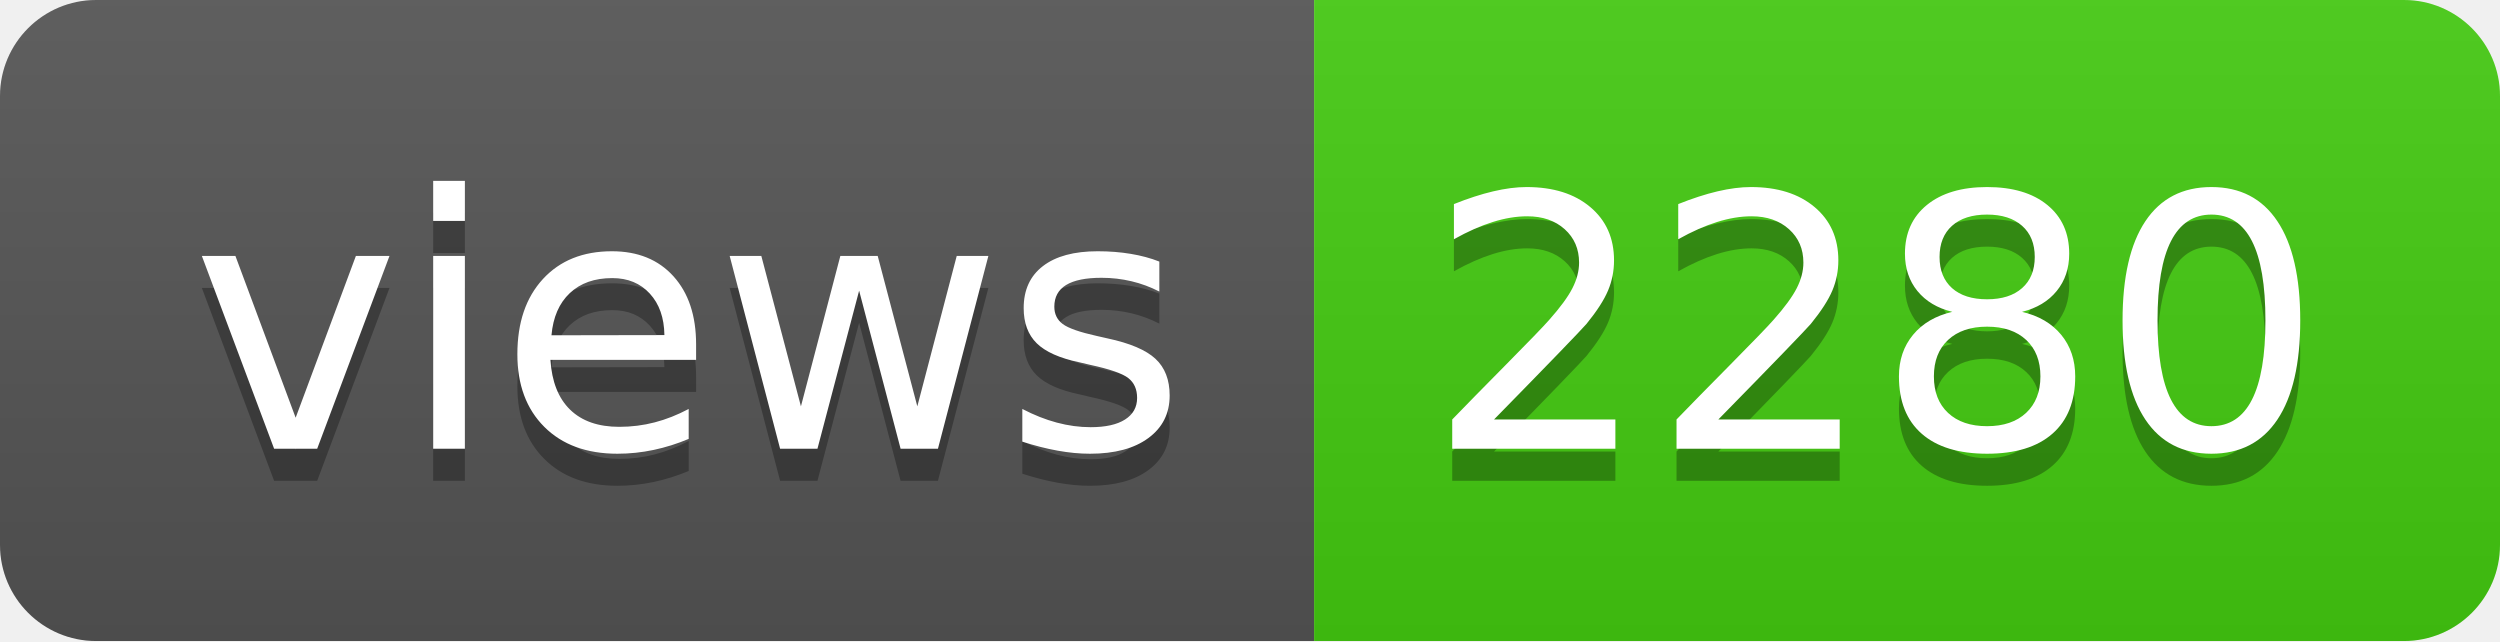
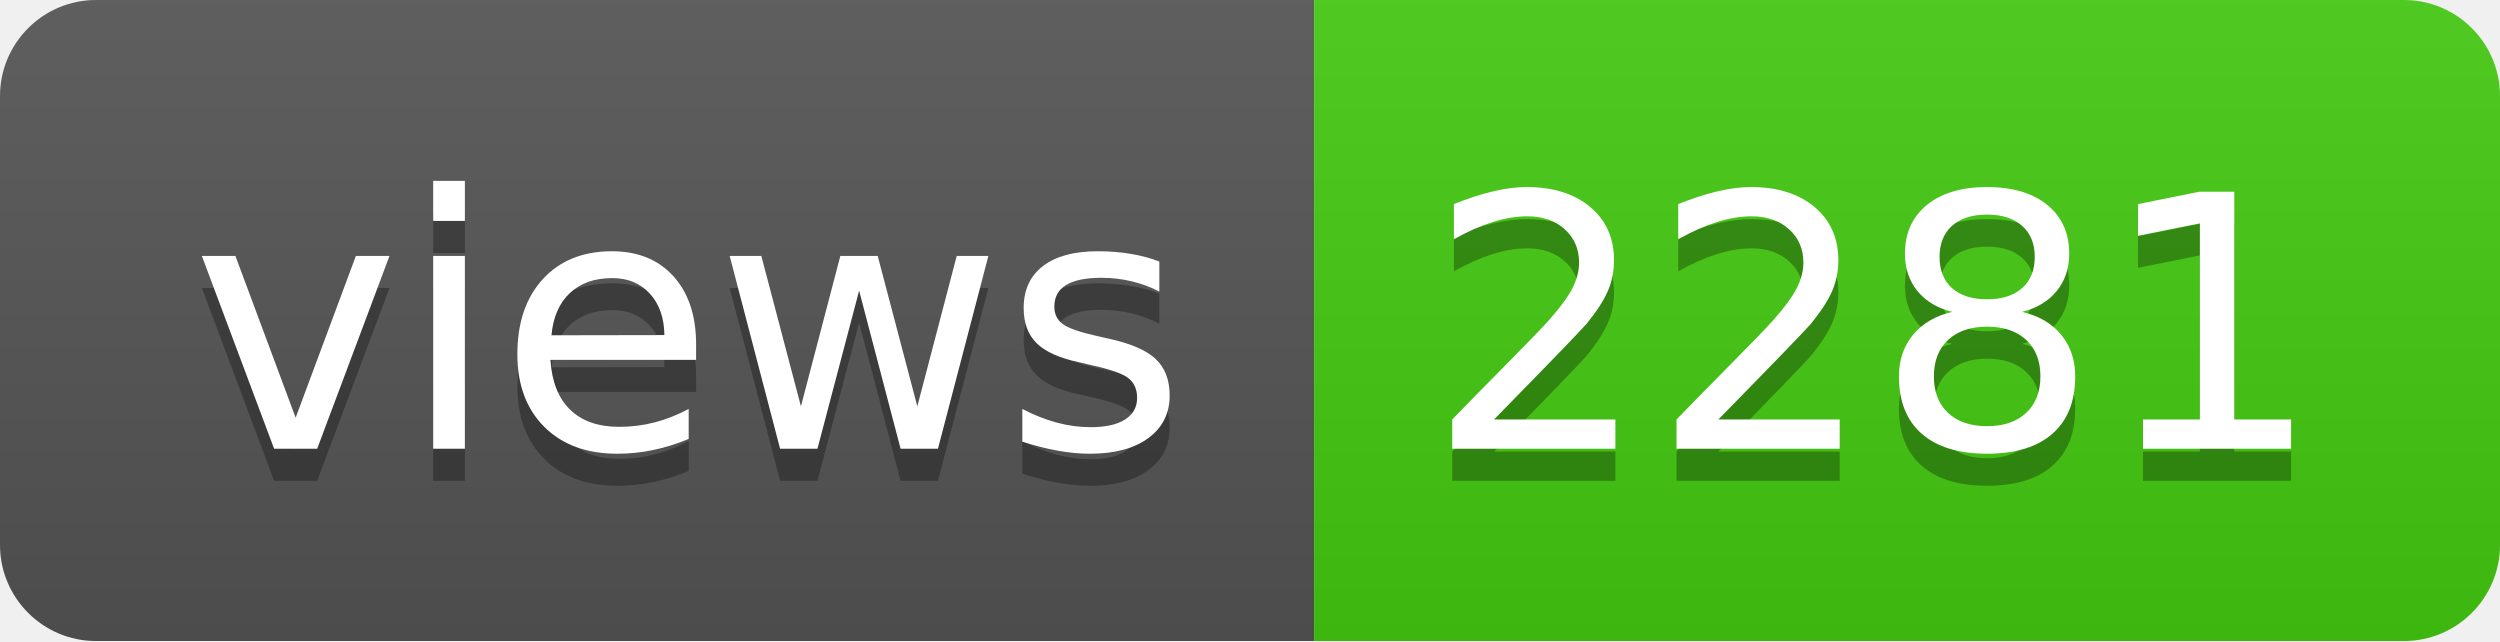
- <svg xmlns="http://www.w3.org/2000/svg" width="78" height="20" role="img" aria-label="views: 2280">
+ <svg xmlns="http://www.w3.org/2000/svg" width="78" height="20" role="img" aria-label="views: 2281">
  <linearGradient id="s" x2="0" y2="100%">
    <stop offset="0" stop-color="#bbb" stop-opacity=".1" />
    <stop offset="1" stop-opacity=".1" />
  </linearGradient>
  <clipPath id="r">
    <rect width="78" height="20" rx="3" fill="#fff" />
  </clipPath>
  <g clip-path="url(#r)">
    <rect width="41" height="20" fill="#555" />
    <rect x="41" width="37" height="20" fill="#4c1" />
    <rect width="78" height="20" fill="url(#s)" />
  </g>
  <g fill="#fff" text-anchor="middle" font-family="Verdana,Geneva,DejaVu Sans,sans-serif" text-rendering="geometricPrecision" font-size="110">
    <text aria-hidden="true" x="215" y="150" fill="#010101" fill-opacity=".3" transform="scale(.1)" textLength="310">views</text>
    <text x="215" y="140" transform="scale(.1)" fill="#fff" textLength="310">views</text>
-     <text aria-hidden="true" x="585" y="150" fill="#010101" fill-opacity=".3" transform="scale(.1)" textLength="270">2280</text>
-     <text x="585" y="140" transform="scale(.1)" fill="#fff" textLength="270">2280</text>
+     <text aria-hidden="true" x="585" y="150" fill="#010101" fill-opacity=".3" transform="scale(.1)" textLength="270">2281</text>
+     <text x="585" y="140" transform="scale(.1)" fill="#fff" textLength="270">2281</text>
  </g>
</svg>
